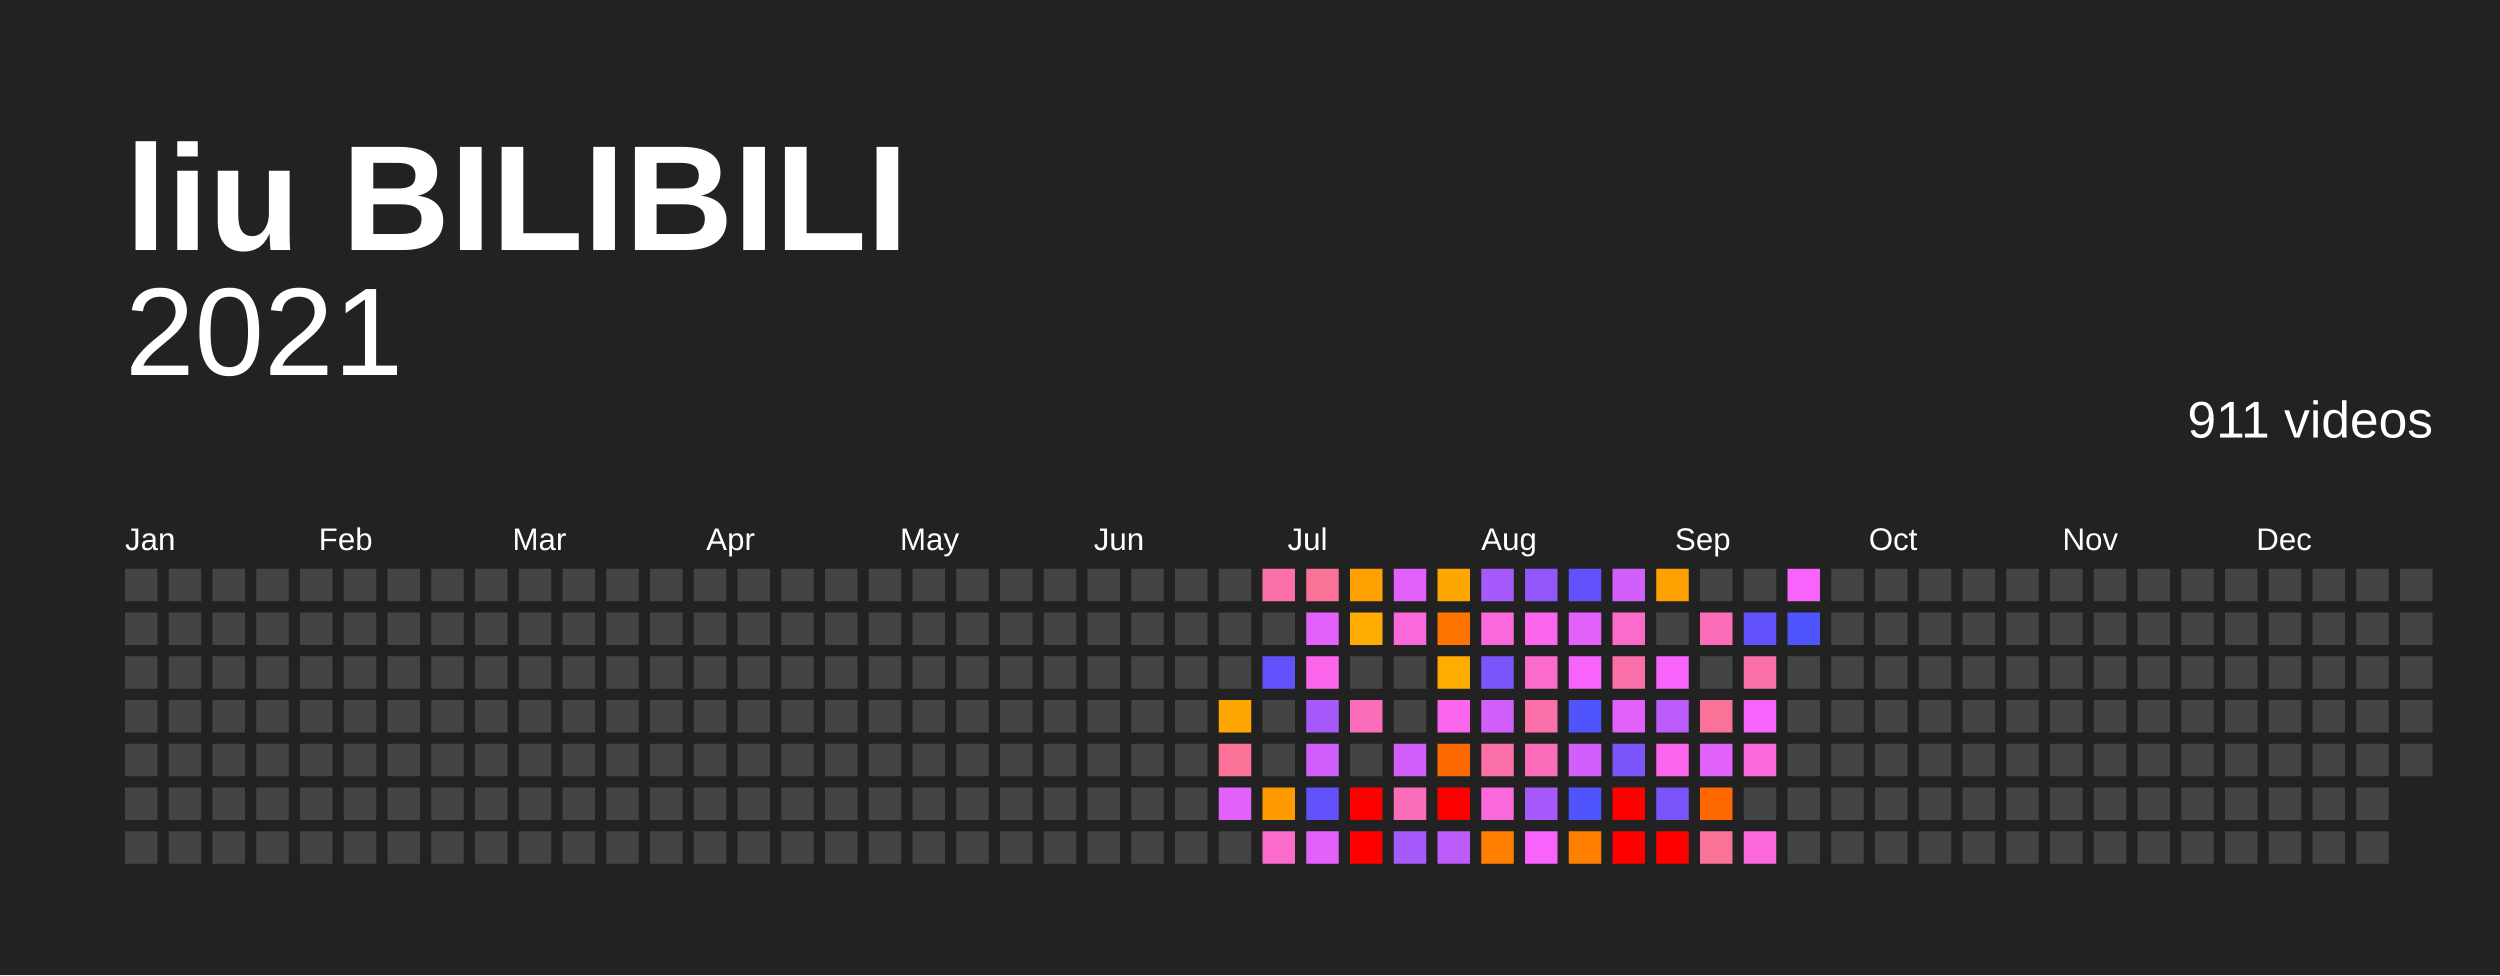
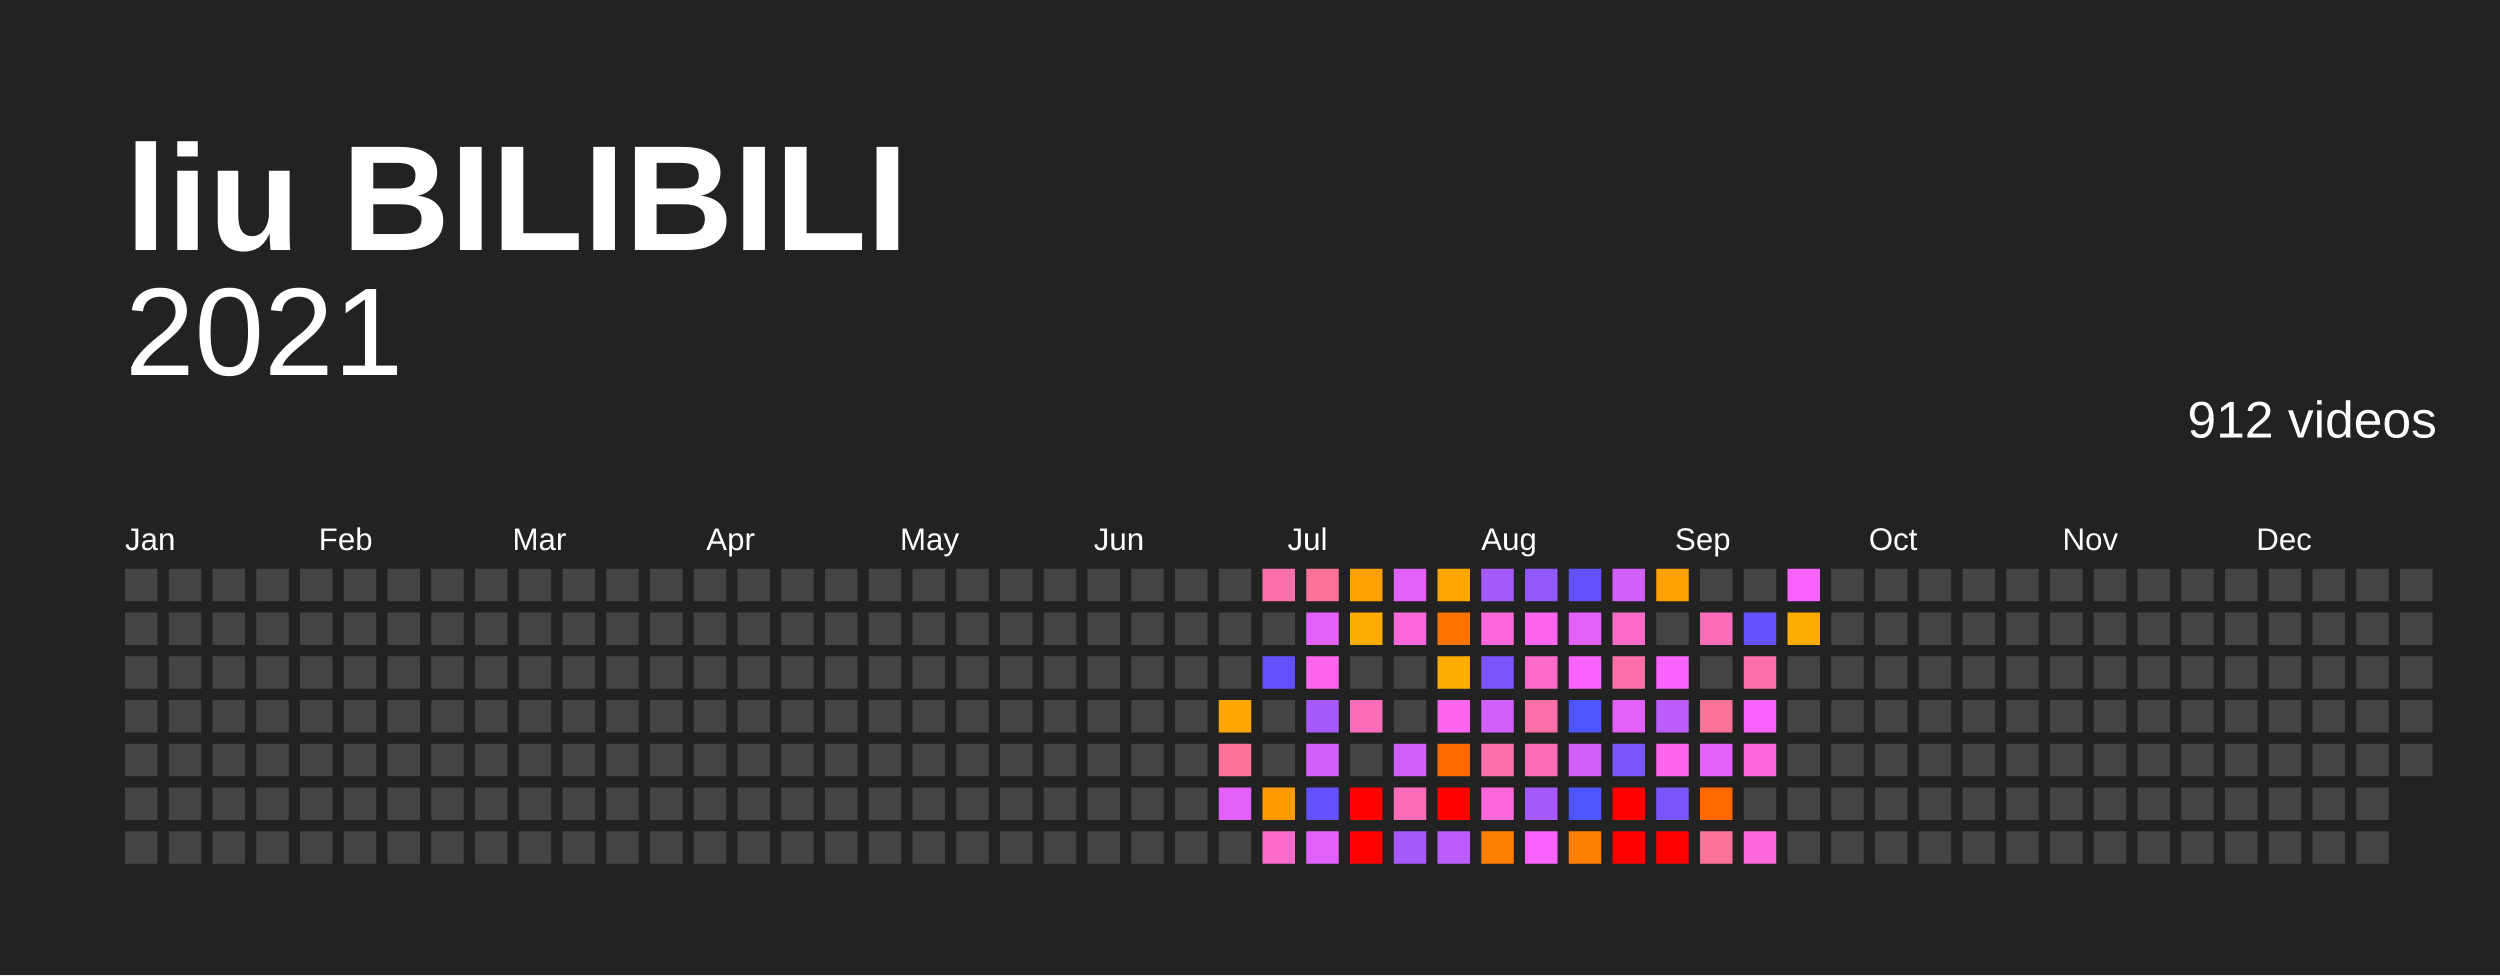
<svg xmlns="http://www.w3.org/2000/svg" baseProfile="full" height="78mm" version="1.1" viewBox="0,0,200,78" width="200mm">
  <defs />
  <rect fill="#222222" height="78" width="200" x="0" y="0" />
  <text fill="#FFFFFF" style="font-size:12px; font-family:Arial; font-weight:bold;" x="10" y="20">liu BILIBILI</text>
  <text alignment-baseline="hanging" fill="#FFFFFF" style="font-size:10.0px; font-family:Arial;" x="10" y="30">2021</text>
-   <text alignment-baseline="hanging" fill="#FFFFFF" style="font-size:4.125px; font-family:Arial;" x="175" y="35">911 videos</text>
+   <text alignment-baseline="hanging" fill="#FFFFFF" style="font-size:4.125px; font-family:Arial;" x="175" y="35">912 videos</text>
  <text fill="#FFFFFF" style="font-size:2.5px; font-family:Arial" x="10.0" y="44">Jan</text>
  <text fill="#FFFFFF" style="font-size:2.5px; font-family:Arial" x="25.5" y="44">Feb</text>
  <text fill="#FFFFFF" style="font-size:2.5px; font-family:Arial" x="41.0" y="44">Mar</text>
  <text fill="#FFFFFF" style="font-size:2.5px; font-family:Arial" x="56.5" y="44">Apr</text>
  <text fill="#FFFFFF" style="font-size:2.5px; font-family:Arial" x="72.0" y="44">May</text>
  <text fill="#FFFFFF" style="font-size:2.5px; font-family:Arial" x="87.5" y="44">Jun</text>
  <text fill="#FFFFFF" style="font-size:2.5px; font-family:Arial" x="103.0" y="44">Jul</text>
  <text fill="#FFFFFF" style="font-size:2.5px; font-family:Arial" x="118.5" y="44">Aug</text>
  <text fill="#FFFFFF" style="font-size:2.5px; font-family:Arial" x="134.0" y="44">Sep</text>
  <text fill="#FFFFFF" style="font-size:2.5px; font-family:Arial" x="149.5" y="44">Oct</text>
  <text fill="#FFFFFF" style="font-size:2.5px; font-family:Arial" x="165.0" y="44">Nov</text>
  <text fill="#FFFFFF" style="font-size:2.5px; font-family:Arial" x="180.5" y="44">Dec</text>
  <rect fill="#444444" height="2.6" width="2.6" x="10.0" y="45.5" />
  <rect fill="#444444" height="2.6" width="2.6" x="10.0" y="49.0" />
  <rect fill="#444444" height="2.6" width="2.6" x="10.0" y="52.5" />
  <rect fill="#444444" height="2.6" width="2.6" x="10.0" y="56.0" />
  <rect fill="#444444" height="2.6" width="2.6" x="10.0" y="59.5" />
  <rect fill="#444444" height="2.6" width="2.6" x="10.0" y="63.0" />
  <rect fill="#444444" height="2.6" width="2.6" x="10.0" y="66.5" />
  <rect fill="#444444" height="2.6" width="2.6" x="13.5" y="45.5" />
  <rect fill="#444444" height="2.6" width="2.6" x="13.5" y="49.0" />
  <rect fill="#444444" height="2.6" width="2.6" x="13.5" y="52.5" />
  <rect fill="#444444" height="2.6" width="2.6" x="13.5" y="56.0" />
  <rect fill="#444444" height="2.6" width="2.6" x="13.5" y="59.5" />
  <rect fill="#444444" height="2.6" width="2.6" x="13.5" y="63.0" />
  <rect fill="#444444" height="2.6" width="2.6" x="13.5" y="66.5" />
  <rect fill="#444444" height="2.6" width="2.6" x="17.0" y="45.5" />
  <rect fill="#444444" height="2.6" width="2.6" x="17.0" y="49.0" />
  <rect fill="#444444" height="2.6" width="2.6" x="17.0" y="52.5" />
  <rect fill="#444444" height="2.6" width="2.6" x="17.0" y="56.0" />
  <rect fill="#444444" height="2.6" width="2.6" x="17.0" y="59.5" />
  <rect fill="#444444" height="2.6" width="2.6" x="17.0" y="63.0" />
  <rect fill="#444444" height="2.6" width="2.6" x="17.0" y="66.5" />
  <rect fill="#444444" height="2.6" width="2.6" x="20.5" y="45.5" />
  <rect fill="#444444" height="2.6" width="2.6" x="20.5" y="49.0" />
  <rect fill="#444444" height="2.6" width="2.6" x="20.5" y="52.5" />
  <rect fill="#444444" height="2.6" width="2.6" x="20.5" y="56.0" />
  <rect fill="#444444" height="2.6" width="2.6" x="20.5" y="59.5" />
  <rect fill="#444444" height="2.6" width="2.6" x="20.5" y="63.0" />
  <rect fill="#444444" height="2.6" width="2.6" x="20.5" y="66.5" />
  <rect fill="#444444" height="2.6" width="2.6" x="24.0" y="45.5" />
  <rect fill="#444444" height="2.6" width="2.6" x="24.0" y="49.0" />
  <rect fill="#444444" height="2.6" width="2.6" x="24.0" y="52.5" />
  <rect fill="#444444" height="2.6" width="2.6" x="24.0" y="56.0" />
  <rect fill="#444444" height="2.6" width="2.6" x="24.0" y="59.5" />
  <rect fill="#444444" height="2.6" width="2.6" x="24.0" y="63.0" />
  <rect fill="#444444" height="2.6" width="2.6" x="24.0" y="66.5" />
  <rect fill="#444444" height="2.6" width="2.6" x="27.5" y="45.5" />
  <rect fill="#444444" height="2.6" width="2.6" x="27.5" y="49.0" />
  <rect fill="#444444" height="2.6" width="2.6" x="27.5" y="52.5" />
  <rect fill="#444444" height="2.6" width="2.6" x="27.5" y="56.0" />
  <rect fill="#444444" height="2.6" width="2.6" x="27.5" y="59.5" />
  <rect fill="#444444" height="2.6" width="2.6" x="27.5" y="63.0" />
  <rect fill="#444444" height="2.6" width="2.6" x="27.5" y="66.5" />
  <rect fill="#444444" height="2.6" width="2.6" x="31.0" y="45.5" />
  <rect fill="#444444" height="2.6" width="2.6" x="31.0" y="49.0" />
  <rect fill="#444444" height="2.6" width="2.6" x="31.0" y="52.5" />
  <rect fill="#444444" height="2.6" width="2.6" x="31.0" y="56.0" />
  <rect fill="#444444" height="2.6" width="2.6" x="31.0" y="59.5" />
  <rect fill="#444444" height="2.6" width="2.6" x="31.0" y="63.0" />
  <rect fill="#444444" height="2.6" width="2.6" x="31.0" y="66.5" />
  <rect fill="#444444" height="2.6" width="2.6" x="34.5" y="45.5" />
  <rect fill="#444444" height="2.6" width="2.6" x="34.5" y="49.0" />
  <rect fill="#444444" height="2.6" width="2.6" x="34.5" y="52.5" />
  <rect fill="#444444" height="2.6" width="2.6" x="34.5" y="56.0" />
  <rect fill="#444444" height="2.6" width="2.6" x="34.5" y="59.5" />
  <rect fill="#444444" height="2.6" width="2.6" x="34.5" y="63.0" />
  <rect fill="#444444" height="2.6" width="2.6" x="34.5" y="66.5" />
  <rect fill="#444444" height="2.6" width="2.6" x="38.0" y="45.5" />
  <rect fill="#444444" height="2.6" width="2.6" x="38.0" y="49.0" />
  <rect fill="#444444" height="2.6" width="2.6" x="38.0" y="52.5" />
  <rect fill="#444444" height="2.6" width="2.6" x="38.0" y="56.0" />
  <rect fill="#444444" height="2.6" width="2.6" x="38.0" y="59.5" />
  <rect fill="#444444" height="2.6" width="2.6" x="38.0" y="63.0" />
  <rect fill="#444444" height="2.6" width="2.6" x="38.0" y="66.5" />
  <rect fill="#444444" height="2.6" width="2.6" x="41.5" y="45.5" />
  <rect fill="#444444" height="2.6" width="2.6" x="41.5" y="49.0" />
  <rect fill="#444444" height="2.6" width="2.6" x="41.5" y="52.5" />
  <rect fill="#444444" height="2.6" width="2.6" x="41.5" y="56.0" />
  <rect fill="#444444" height="2.6" width="2.6" x="41.5" y="59.5" />
  <rect fill="#444444" height="2.6" width="2.6" x="41.5" y="63.0" />
  <rect fill="#444444" height="2.6" width="2.6" x="41.5" y="66.5" />
  <rect fill="#444444" height="2.6" width="2.6" x="45.0" y="45.5" />
  <rect fill="#444444" height="2.6" width="2.6" x="45.0" y="49.0" />
  <rect fill="#444444" height="2.6" width="2.6" x="45.0" y="52.5" />
  <rect fill="#444444" height="2.6" width="2.6" x="45.0" y="56.0" />
  <rect fill="#444444" height="2.6" width="2.6" x="45.0" y="59.5" />
  <rect fill="#444444" height="2.6" width="2.6" x="45.0" y="63.0" />
  <rect fill="#444444" height="2.6" width="2.6" x="45.0" y="66.5" />
  <rect fill="#444444" height="2.6" width="2.6" x="48.5" y="45.5" />
  <rect fill="#444444" height="2.6" width="2.6" x="48.5" y="49.0" />
  <rect fill="#444444" height="2.6" width="2.6" x="48.5" y="52.5" />
  <rect fill="#444444" height="2.6" width="2.6" x="48.5" y="56.0" />
  <rect fill="#444444" height="2.6" width="2.6" x="48.5" y="59.5" />
  <rect fill="#444444" height="2.6" width="2.6" x="48.5" y="63.0" />
  <rect fill="#444444" height="2.6" width="2.6" x="48.5" y="66.5" />
  <rect fill="#444444" height="2.6" width="2.6" x="52.0" y="45.5" />
  <rect fill="#444444" height="2.6" width="2.6" x="52.0" y="49.0" />
  <rect fill="#444444" height="2.6" width="2.6" x="52.0" y="52.5" />
  <rect fill="#444444" height="2.6" width="2.6" x="52.0" y="56.0" />
  <rect fill="#444444" height="2.6" width="2.6" x="52.0" y="59.5" />
  <rect fill="#444444" height="2.6" width="2.6" x="52.0" y="63.0" />
  <rect fill="#444444" height="2.6" width="2.6" x="52.0" y="66.5" />
  <rect fill="#444444" height="2.6" width="2.6" x="55.5" y="45.5" />
  <rect fill="#444444" height="2.6" width="2.6" x="55.5" y="49.0" />
  <rect fill="#444444" height="2.6" width="2.6" x="55.5" y="52.5" />
  <rect fill="#444444" height="2.6" width="2.6" x="55.5" y="56.0" />
  <rect fill="#444444" height="2.6" width="2.6" x="55.5" y="59.5" />
  <rect fill="#444444" height="2.6" width="2.6" x="55.5" y="63.0" />
  <rect fill="#444444" height="2.6" width="2.6" x="55.5" y="66.5" />
  <rect fill="#444444" height="2.6" width="2.6" x="59.0" y="45.5" />
  <rect fill="#444444" height="2.6" width="2.6" x="59.0" y="49.0" />
  <rect fill="#444444" height="2.6" width="2.6" x="59.0" y="52.5" />
  <rect fill="#444444" height="2.6" width="2.6" x="59.0" y="56.0" />
  <rect fill="#444444" height="2.6" width="2.6" x="59.0" y="59.5" />
  <rect fill="#444444" height="2.6" width="2.6" x="59.0" y="63.0" />
  <rect fill="#444444" height="2.6" width="2.6" x="59.0" y="66.5" />
  <rect fill="#444444" height="2.6" width="2.6" x="62.5" y="45.5" />
  <rect fill="#444444" height="2.6" width="2.6" x="62.5" y="49.0" />
  <rect fill="#444444" height="2.6" width="2.6" x="62.5" y="52.5" />
  <rect fill="#444444" height="2.6" width="2.6" x="62.5" y="56.0" />
  <rect fill="#444444" height="2.6" width="2.6" x="62.5" y="59.5" />
  <rect fill="#444444" height="2.6" width="2.6" x="62.5" y="63.0" />
  <rect fill="#444444" height="2.6" width="2.6" x="62.5" y="66.5" />
  <rect fill="#444444" height="2.6" width="2.6" x="66.0" y="45.5" />
  <rect fill="#444444" height="2.6" width="2.6" x="66.0" y="49.0" />
  <rect fill="#444444" height="2.6" width="2.6" x="66.0" y="52.5" />
  <rect fill="#444444" height="2.6" width="2.6" x="66.0" y="56.0" />
  <rect fill="#444444" height="2.6" width="2.6" x="66.0" y="59.5" />
  <rect fill="#444444" height="2.6" width="2.6" x="66.0" y="63.0" />
  <rect fill="#444444" height="2.6" width="2.6" x="66.0" y="66.5" />
  <rect fill="#444444" height="2.6" width="2.6" x="69.5" y="45.5" />
  <rect fill="#444444" height="2.6" width="2.6" x="69.5" y="49.0" />
  <rect fill="#444444" height="2.6" width="2.6" x="69.5" y="52.5" />
  <rect fill="#444444" height="2.6" width="2.6" x="69.5" y="56.0" />
  <rect fill="#444444" height="2.6" width="2.6" x="69.5" y="59.5" />
  <rect fill="#444444" height="2.6" width="2.6" x="69.5" y="63.0" />
  <rect fill="#444444" height="2.6" width="2.6" x="69.5" y="66.5" />
  <rect fill="#444444" height="2.6" width="2.6" x="73.0" y="45.5" />
  <rect fill="#444444" height="2.6" width="2.6" x="73.0" y="49.0" />
  <rect fill="#444444" height="2.6" width="2.6" x="73.0" y="52.5" />
  <rect fill="#444444" height="2.6" width="2.6" x="73.0" y="56.0" />
  <rect fill="#444444" height="2.6" width="2.6" x="73.0" y="59.5" />
  <rect fill="#444444" height="2.6" width="2.6" x="73.0" y="63.0" />
  <rect fill="#444444" height="2.6" width="2.6" x="73.0" y="66.5" />
  <rect fill="#444444" height="2.6" width="2.6" x="76.5" y="45.5" />
  <rect fill="#444444" height="2.6" width="2.6" x="76.5" y="49.0" />
  <rect fill="#444444" height="2.6" width="2.6" x="76.5" y="52.5" />
  <rect fill="#444444" height="2.6" width="2.6" x="76.5" y="56.0" />
  <rect fill="#444444" height="2.6" width="2.6" x="76.5" y="59.5" />
  <rect fill="#444444" height="2.6" width="2.6" x="76.5" y="63.0" />
  <rect fill="#444444" height="2.6" width="2.6" x="76.5" y="66.5" />
  <rect fill="#444444" height="2.6" width="2.6" x="80.0" y="45.5" />
  <rect fill="#444444" height="2.6" width="2.6" x="80.0" y="49.0" />
  <rect fill="#444444" height="2.6" width="2.6" x="80.0" y="52.5" />
  <rect fill="#444444" height="2.6" width="2.6" x="80.0" y="56.0" />
  <rect fill="#444444" height="2.6" width="2.6" x="80.0" y="59.5" />
  <rect fill="#444444" height="2.6" width="2.6" x="80.0" y="63.0" />
  <rect fill="#444444" height="2.6" width="2.6" x="80.0" y="66.5" />
  <rect fill="#444444" height="2.6" width="2.6" x="83.5" y="45.5" />
  <rect fill="#444444" height="2.6" width="2.6" x="83.5" y="49.0" />
  <rect fill="#444444" height="2.6" width="2.6" x="83.5" y="52.5" />
  <rect fill="#444444" height="2.6" width="2.6" x="83.5" y="56.0" />
  <rect fill="#444444" height="2.6" width="2.6" x="83.5" y="59.5" />
  <rect fill="#444444" height="2.6" width="2.6" x="83.5" y="63.0" />
  <rect fill="#444444" height="2.6" width="2.6" x="83.5" y="66.5" />
  <rect fill="#444444" height="2.6" width="2.6" x="87.0" y="45.5" />
  <rect fill="#444444" height="2.6" width="2.6" x="87.0" y="49.0" />
  <rect fill="#444444" height="2.6" width="2.6" x="87.0" y="52.5" />
  <rect fill="#444444" height="2.6" width="2.6" x="87.0" y="56.0" />
  <rect fill="#444444" height="2.6" width="2.6" x="87.0" y="59.5" />
  <rect fill="#444444" height="2.6" width="2.6" x="87.0" y="63.0" />
  <rect fill="#444444" height="2.6" width="2.6" x="87.0" y="66.5" />
  <rect fill="#444444" height="2.6" width="2.6" x="90.5" y="45.5" />
  <rect fill="#444444" height="2.6" width="2.6" x="90.5" y="49.0" />
  <rect fill="#444444" height="2.6" width="2.6" x="90.5" y="52.5" />
  <rect fill="#444444" height="2.6" width="2.6" x="90.5" y="56.0" />
  <rect fill="#444444" height="2.6" width="2.6" x="90.5" y="59.5" />
  <rect fill="#444444" height="2.6" width="2.6" x="90.5" y="63.0" />
  <rect fill="#444444" height="2.6" width="2.6" x="90.5" y="66.5" />
  <rect fill="#444444" height="2.6" width="2.6" x="94.0" y="45.5" />
  <rect fill="#444444" height="2.6" width="2.6" x="94.0" y="49.0" />
  <rect fill="#444444" height="2.6" width="2.6" x="94.0" y="52.5" />
  <rect fill="#444444" height="2.6" width="2.6" x="94.0" y="56.0" />
  <rect fill="#444444" height="2.6" width="2.6" x="94.0" y="59.5" />
  <rect fill="#444444" height="2.6" width="2.6" x="94.0" y="63.0" />
  <rect fill="#444444" height="2.6" width="2.6" x="94.0" y="66.5" />
  <rect fill="#444444" height="2.6" width="2.6" x="97.5" y="45.5" />
  <rect fill="#444444" height="2.6" width="2.6" x="97.5" y="49.0" />
  <rect fill="#444444" height="2.6" width="2.6" x="97.5" y="52.5" />
  <rect fill="#ffa600" height="2.6" width="2.6" x="97.5" y="56.0" />
  <rect fill="#fb7299" height="2.6" width="2.6" x="97.5" y="59.5" />
  <rect fill="#e361fb" height="2.6" width="2.6" x="97.5" y="63.0" />
  <rect fill="#444444" height="2.6" width="2.6" x="97.5" y="66.5" />
  <rect fill="#fb70a9" height="2.6" width="2.6" x="101.0" y="45.5" />
  <rect fill="#444444" height="2.6" width="2.6" x="101.0" y="49.0" />
  <rect fill="#6352fc" height="2.6" width="2.6" x="101.0" y="52.5" />
  <rect fill="#444444" height="2.6" width="2.6" x="101.0" y="56.0" />
  <rect fill="#444444" height="2.6" width="2.6" x="101.0" y="59.5" />
  <rect fill="#ff9b00" height="2.6" width="2.6" x="101.0" y="63.0" />
  <rect fill="#fb6bca" height="2.6" width="2.6" x="101.0" y="66.5" />
  <rect fill="#fb7299" height="2.6" width="2.6" x="104.5" y="45.5" />
  <rect fill="#e361fb" height="2.6" width="2.6" x="104.5" y="49.0" />
  <rect fill="#fb66ed" height="2.6" width="2.6" x="104.5" y="52.5" />
  <rect fill="#a65afb" height="2.6" width="2.6" x="104.5" y="56.0" />
  <rect fill="#d05ffb" height="2.6" width="2.6" x="104.5" y="59.5" />
  <rect fill="#6352fc" height="2.6" width="2.6" x="104.5" y="63.0" />
  <rect fill="#e361fb" height="2.6" width="2.6" x="104.5" y="66.5" />
  <rect fill="#ffa100" height="2.6" width="2.6" x="108.0" y="45.5" />
  <rect fill="#ffac00" height="2.6" width="2.6" x="108.0" y="49.0" />
  <rect fill="#444444" height="2.6" width="2.6" x="108.0" y="52.5" />
  <rect fill="#fb6db9" height="2.6" width="2.6" x="108.0" y="56.0" />
  <rect fill="#444444" height="2.6" width="2.6" x="108.0" y="59.5" />
  <rect fill="red" height="2.6" width="2.6" x="108.0" y="63.0" />
  <rect fill="red" height="2.6" width="2.6" x="108.0" y="66.5" />
  <rect fill="#e361fb" height="2.6" width="2.6" x="111.5" y="45.5" />
  <rect fill="#fb68db" height="2.6" width="2.6" x="111.5" y="49.0" />
  <rect fill="#444444" height="2.6" width="2.6" x="111.5" y="52.5" />
  <rect fill="#444444" height="2.6" width="2.6" x="111.5" y="56.0" />
  <rect fill="#d05ffb" height="2.6" width="2.6" x="111.5" y="59.5" />
  <rect fill="#fb6db9" height="2.6" width="2.6" x="111.5" y="63.0" />
  <rect fill="#a65afb" height="2.6" width="2.6" x="111.5" y="66.5" />
  <rect fill="#ffa600" height="2.6" width="2.6" x="115.0" y="45.5" />
  <rect fill="#ff7400" height="2.6" width="2.6" x="115.0" y="49.0" />
  <rect fill="#ffac00" height="2.6" width="2.6" x="115.0" y="52.5" />
  <rect fill="#fb66ed" height="2.6" width="2.6" x="115.0" y="56.0" />
  <rect fill="#ff6900" height="2.6" width="2.6" x="115.0" y="59.5" />
  <rect fill="red" height="2.6" width="2.6" x="115.0" y="63.0" />
  <rect fill="#bb5cfb" height="2.6" width="2.6" x="115.0" y="66.5" />
  <rect fill="#a65afb" height="2.6" width="2.6" x="118.5" y="45.5" />
  <rect fill="#fb68db" height="2.6" width="2.6" x="118.5" y="49.0" />
  <rect fill="#7a55fb" height="2.6" width="2.6" x="118.5" y="52.5" />
  <rect fill="#d05ffb" height="2.6" width="2.6" x="118.5" y="56.0" />
  <rect fill="#fb70a9" height="2.6" width="2.6" x="118.5" y="59.5" />
  <rect fill="#fb68db" height="2.6" width="2.6" x="118.5" y="63.0" />
  <rect fill="#ff7f00" height="2.6" width="2.6" x="118.5" y="66.5" />
  <rect fill="#9157fb" height="2.6" width="2.6" x="122.0" y="45.5" />
  <rect fill="#fb66ed" height="2.6" width="2.6" x="122.0" y="49.0" />
  <rect fill="#fb6bca" height="2.6" width="2.6" x="122.0" y="52.5" />
  <rect fill="#fb70a9" height="2.6" width="2.6" x="122.0" y="56.0" />
  <rect fill="#fb6db9" height="2.6" width="2.6" x="122.0" y="59.5" />
  <rect fill="#a65afb" height="2.6" width="2.6" x="122.0" y="63.0" />
  <rect fill="#f763fb" height="2.6" width="2.6" x="122.0" y="66.5" />
  <rect fill="#6352fc" height="2.6" width="2.6" x="125.5" y="45.5" />
  <rect fill="#e361fb" height="2.6" width="2.6" x="125.5" y="49.0" />
  <rect fill="#f763fb" height="2.6" width="2.6" x="125.5" y="52.5" />
  <rect fill="#5054fc" height="2.6" width="2.6" x="125.5" y="56.0" />
  <rect fill="#d05ffb" height="2.6" width="2.6" x="125.5" y="59.5" />
  <rect fill="#5054fc" height="2.6" width="2.6" x="125.5" y="63.0" />
  <rect fill="#ff7f00" height="2.6" width="2.6" x="125.5" y="66.5" />
  <rect fill="#d05ffb" height="2.6" width="2.6" x="129.0" y="45.5" />
  <rect fill="#fb6bca" height="2.6" width="2.6" x="129.0" y="49.0" />
  <rect fill="#fb70a9" height="2.6" width="2.6" x="129.0" y="52.5" />
  <rect fill="#e361fb" height="2.6" width="2.6" x="129.0" y="56.0" />
  <rect fill="#7a55fb" height="2.6" width="2.6" x="129.0" y="59.5" />
  <rect fill="red" height="2.6" width="2.6" x="129.0" y="63.0" />
  <rect fill="red" height="2.6" width="2.6" x="129.0" y="66.5" />
  <rect fill="#ffa100" height="2.6" width="2.6" x="132.5" y="45.5" />
  <rect fill="#444444" height="2.6" width="2.6" x="132.5" y="49.0" />
  <rect fill="#f763fb" height="2.6" width="2.6" x="132.5" y="52.5" />
  <rect fill="#bb5cfb" height="2.6" width="2.6" x="132.5" y="56.0" />
  <rect fill="#fb66ed" height="2.6" width="2.6" x="132.5" y="59.5" />
  <rect fill="#7a55fb" height="2.6" width="2.6" x="132.5" y="63.0" />
  <rect fill="red" height="2.6" width="2.6" x="132.5" y="66.5" />
  <rect fill="#444444" height="2.6" width="2.6" x="136.0" y="45.5" />
  <rect fill="#fb6db9" height="2.6" width="2.6" x="136.0" y="49.0" />
  <rect fill="#444444" height="2.6" width="2.6" x="136.0" y="52.5" />
  <rect fill="#fb7299" height="2.6" width="2.6" x="136.0" y="56.0" />
  <rect fill="#e361fb" height="2.6" width="2.6" x="136.0" y="59.5" />
  <rect fill="#ff6900" height="2.6" width="2.6" x="136.0" y="63.0" />
  <rect fill="#fb7299" height="2.6" width="2.6" x="136.0" y="66.5" />
  <rect fill="#444444" height="2.6" width="2.6" x="139.5" y="45.5" />
  <rect fill="#6352fc" height="2.6" width="2.6" x="139.5" y="49.0" />
  <rect fill="#fb70a9" height="2.6" width="2.6" x="139.5" y="52.5" />
  <rect fill="#f763fb" height="2.6" width="2.6" x="139.5" y="56.0" />
  <rect fill="#fb68db" height="2.6" width="2.6" x="139.5" y="59.5" />
  <rect fill="#444444" height="2.6" width="2.6" x="139.5" y="63.0" />
  <rect fill="#fb68db" height="2.6" width="2.6" x="139.5" y="66.5" />
  <rect fill="#f763fb" height="2.6" width="2.6" x="143.0" y="45.5" />
-   <rect fill="#5054fc" height="2.6" width="2.6" x="143.0" y="49.0" />
+   <rect fill="#ffac00" height="2.6" width="2.6" x="143.0" y="49.0" />
  <rect fill="#444444" height="2.6" width="2.6" x="143.0" y="52.5" />
  <rect fill="#444444" height="2.6" width="2.6" x="143.0" y="56.0" />
  <rect fill="#444444" height="2.6" width="2.6" x="143.0" y="59.5" />
  <rect fill="#444444" height="2.6" width="2.6" x="143.0" y="63.0" />
  <rect fill="#444444" height="2.6" width="2.6" x="143.0" y="66.5" />
  <rect fill="#444444" height="2.6" width="2.6" x="146.5" y="45.5" />
  <rect fill="#444444" height="2.6" width="2.6" x="146.5" y="49.0" />
  <rect fill="#444444" height="2.6" width="2.6" x="146.5" y="52.5" />
  <rect fill="#444444" height="2.6" width="2.6" x="146.5" y="56.0" />
  <rect fill="#444444" height="2.6" width="2.6" x="146.5" y="59.5" />
  <rect fill="#444444" height="2.6" width="2.6" x="146.5" y="63.0" />
  <rect fill="#444444" height="2.6" width="2.6" x="146.5" y="66.5" />
  <rect fill="#444444" height="2.6" width="2.6" x="150.0" y="45.5" />
  <rect fill="#444444" height="2.6" width="2.6" x="150.0" y="49.0" />
  <rect fill="#444444" height="2.6" width="2.6" x="150.0" y="52.5" />
  <rect fill="#444444" height="2.6" width="2.6" x="150.0" y="56.0" />
  <rect fill="#444444" height="2.6" width="2.6" x="150.0" y="59.5" />
  <rect fill="#444444" height="2.6" width="2.6" x="150.0" y="63.0" />
  <rect fill="#444444" height="2.6" width="2.6" x="150.0" y="66.5" />
  <rect fill="#444444" height="2.6" width="2.6" x="153.5" y="45.5" />
  <rect fill="#444444" height="2.6" width="2.6" x="153.5" y="49.0" />
  <rect fill="#444444" height="2.6" width="2.6" x="153.5" y="52.5" />
  <rect fill="#444444" height="2.6" width="2.6" x="153.5" y="56.0" />
  <rect fill="#444444" height="2.6" width="2.6" x="153.5" y="59.5" />
  <rect fill="#444444" height="2.6" width="2.6" x="153.5" y="63.0" />
  <rect fill="#444444" height="2.6" width="2.6" x="153.5" y="66.5" />
  <rect fill="#444444" height="2.6" width="2.6" x="157.0" y="45.5" />
  <rect fill="#444444" height="2.6" width="2.6" x="157.0" y="49.0" />
  <rect fill="#444444" height="2.6" width="2.6" x="157.0" y="52.5" />
  <rect fill="#444444" height="2.6" width="2.6" x="157.0" y="56.0" />
  <rect fill="#444444" height="2.6" width="2.6" x="157.0" y="59.5" />
  <rect fill="#444444" height="2.6" width="2.6" x="157.0" y="63.0" />
  <rect fill="#444444" height="2.6" width="2.6" x="157.0" y="66.5" />
  <rect fill="#444444" height="2.6" width="2.6" x="160.5" y="45.5" />
  <rect fill="#444444" height="2.6" width="2.6" x="160.5" y="49.0" />
  <rect fill="#444444" height="2.6" width="2.6" x="160.5" y="52.5" />
  <rect fill="#444444" height="2.6" width="2.6" x="160.5" y="56.0" />
  <rect fill="#444444" height="2.6" width="2.6" x="160.5" y="59.5" />
  <rect fill="#444444" height="2.6" width="2.6" x="160.5" y="63.0" />
  <rect fill="#444444" height="2.6" width="2.6" x="160.5" y="66.5" />
  <rect fill="#444444" height="2.6" width="2.6" x="164.0" y="45.5" />
  <rect fill="#444444" height="2.6" width="2.6" x="164.0" y="49.0" />
  <rect fill="#444444" height="2.6" width="2.6" x="164.0" y="52.5" />
  <rect fill="#444444" height="2.6" width="2.6" x="164.0" y="56.0" />
  <rect fill="#444444" height="2.6" width="2.6" x="164.0" y="59.5" />
  <rect fill="#444444" height="2.6" width="2.6" x="164.0" y="63.0" />
  <rect fill="#444444" height="2.6" width="2.6" x="164.0" y="66.5" />
  <rect fill="#444444" height="2.6" width="2.6" x="167.5" y="45.5" />
  <rect fill="#444444" height="2.6" width="2.6" x="167.5" y="49.0" />
  <rect fill="#444444" height="2.6" width="2.6" x="167.5" y="52.5" />
  <rect fill="#444444" height="2.6" width="2.6" x="167.5" y="56.0" />
  <rect fill="#444444" height="2.6" width="2.6" x="167.5" y="59.5" />
  <rect fill="#444444" height="2.6" width="2.6" x="167.5" y="63.0" />
  <rect fill="#444444" height="2.6" width="2.6" x="167.5" y="66.5" />
  <rect fill="#444444" height="2.6" width="2.6" x="171.0" y="45.5" />
  <rect fill="#444444" height="2.6" width="2.6" x="171.0" y="49.0" />
  <rect fill="#444444" height="2.6" width="2.6" x="171.0" y="52.5" />
  <rect fill="#444444" height="2.6" width="2.6" x="171.0" y="56.0" />
  <rect fill="#444444" height="2.6" width="2.6" x="171.0" y="59.5" />
  <rect fill="#444444" height="2.6" width="2.6" x="171.0" y="63.0" />
  <rect fill="#444444" height="2.6" width="2.6" x="171.0" y="66.5" />
  <rect fill="#444444" height="2.6" width="2.6" x="174.5" y="45.5" />
  <rect fill="#444444" height="2.6" width="2.6" x="174.5" y="49.0" />
  <rect fill="#444444" height="2.6" width="2.6" x="174.5" y="52.5" />
  <rect fill="#444444" height="2.6" width="2.6" x="174.5" y="56.0" />
  <rect fill="#444444" height="2.6" width="2.6" x="174.5" y="59.5" />
  <rect fill="#444444" height="2.6" width="2.6" x="174.5" y="63.0" />
  <rect fill="#444444" height="2.6" width="2.6" x="174.5" y="66.5" />
  <rect fill="#444444" height="2.6" width="2.6" x="178.0" y="45.5" />
  <rect fill="#444444" height="2.6" width="2.6" x="178.0" y="49.0" />
  <rect fill="#444444" height="2.6" width="2.6" x="178.0" y="52.5" />
  <rect fill="#444444" height="2.6" width="2.6" x="178.0" y="56.0" />
  <rect fill="#444444" height="2.6" width="2.6" x="178.0" y="59.5" />
  <rect fill="#444444" height="2.6" width="2.6" x="178.0" y="63.0" />
  <rect fill="#444444" height="2.6" width="2.6" x="178.0" y="66.5" />
  <rect fill="#444444" height="2.6" width="2.6" x="181.5" y="45.5" />
  <rect fill="#444444" height="2.6" width="2.6" x="181.5" y="49.0" />
  <rect fill="#444444" height="2.6" width="2.6" x="181.5" y="52.5" />
  <rect fill="#444444" height="2.6" width="2.6" x="181.5" y="56.0" />
  <rect fill="#444444" height="2.6" width="2.6" x="181.5" y="59.5" />
  <rect fill="#444444" height="2.6" width="2.6" x="181.5" y="63.0" />
  <rect fill="#444444" height="2.6" width="2.6" x="181.5" y="66.5" />
  <rect fill="#444444" height="2.6" width="2.6" x="185.0" y="45.5" />
  <rect fill="#444444" height="2.6" width="2.6" x="185.0" y="49.0" />
  <rect fill="#444444" height="2.6" width="2.6" x="185.0" y="52.5" />
  <rect fill="#444444" height="2.6" width="2.6" x="185.0" y="56.0" />
  <rect fill="#444444" height="2.6" width="2.6" x="185.0" y="59.5" />
  <rect fill="#444444" height="2.6" width="2.6" x="185.0" y="63.0" />
  <rect fill="#444444" height="2.6" width="2.6" x="185.0" y="66.5" />
  <rect fill="#444444" height="2.6" width="2.6" x="188.5" y="45.5" />
  <rect fill="#444444" height="2.6" width="2.6" x="188.5" y="49.0" />
  <rect fill="#444444" height="2.6" width="2.6" x="188.5" y="52.5" />
  <rect fill="#444444" height="2.6" width="2.6" x="188.5" y="56.0" />
  <rect fill="#444444" height="2.6" width="2.6" x="188.5" y="59.5" />
  <rect fill="#444444" height="2.6" width="2.6" x="188.5" y="63.0" />
  <rect fill="#444444" height="2.6" width="2.6" x="188.5" y="66.5" />
  <rect fill="#444444" height="2.6" width="2.6" x="192.0" y="45.5" />
  <rect fill="#444444" height="2.6" width="2.6" x="192.0" y="49.0" />
  <rect fill="#444444" height="2.6" width="2.6" x="192.0" y="52.5" />
  <rect fill="#444444" height="2.6" width="2.6" x="192.0" y="56.0" />
  <rect fill="#444444" height="2.6" width="2.6" x="192.0" y="59.5" />
</svg>
